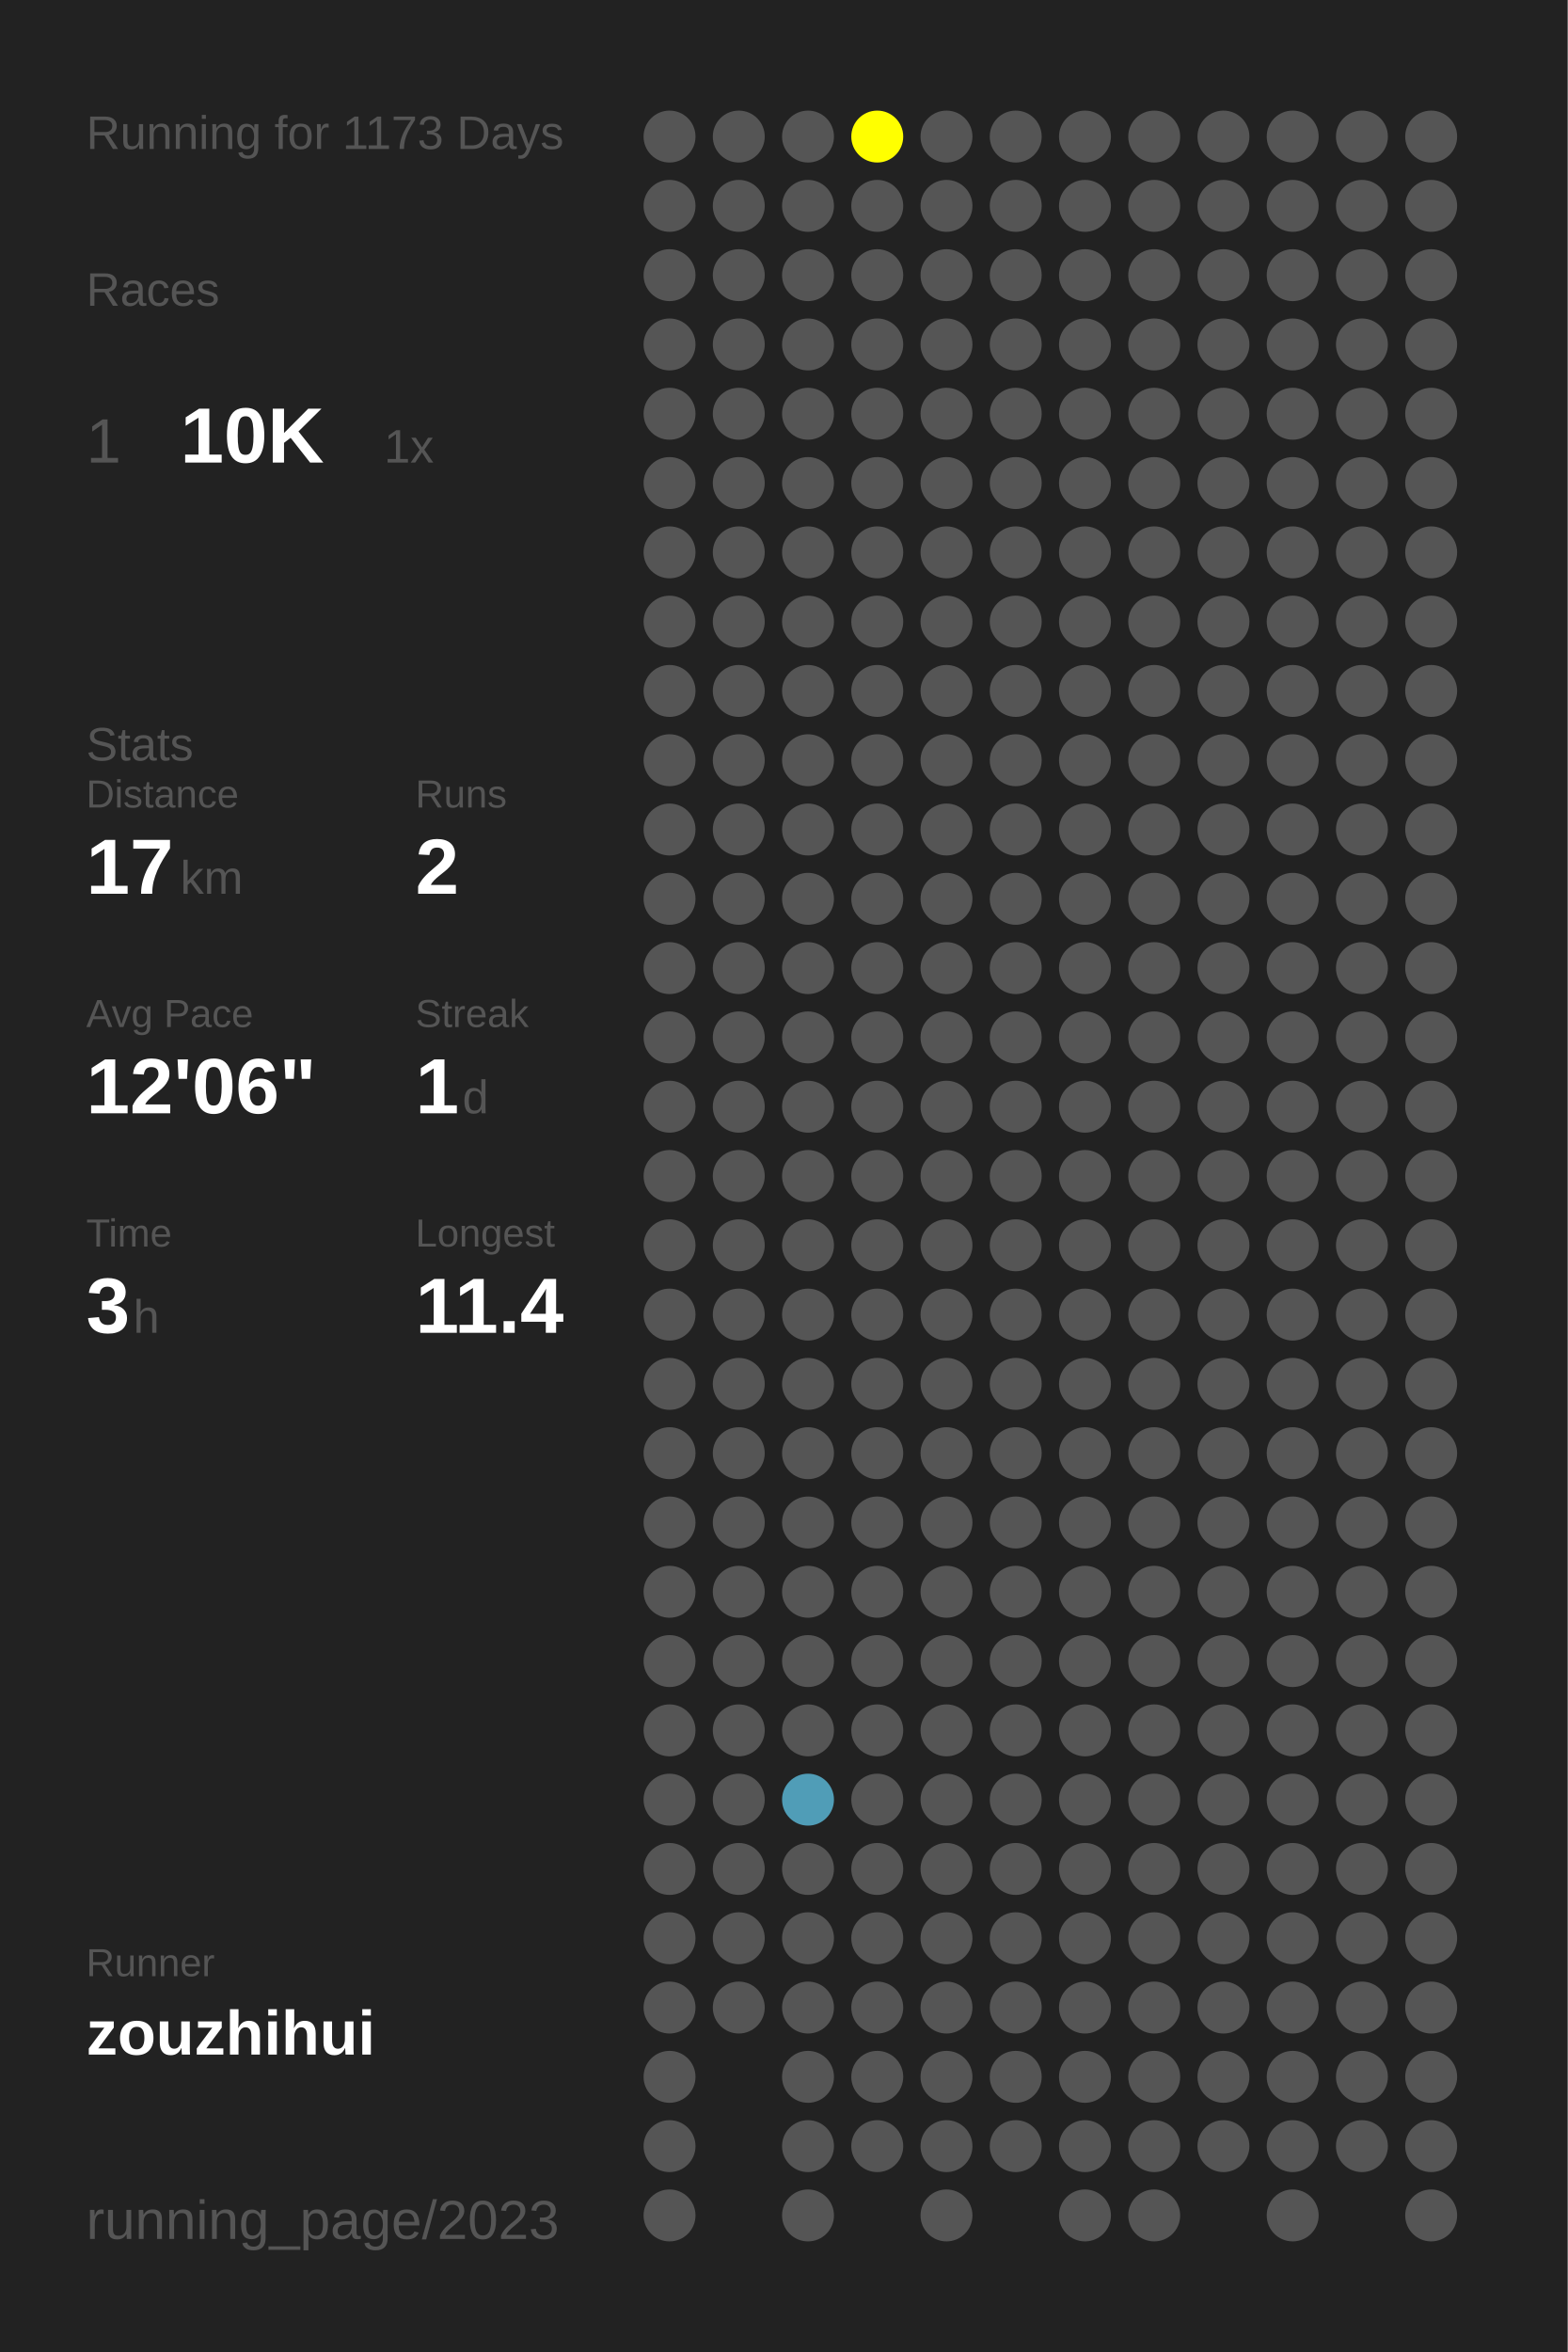
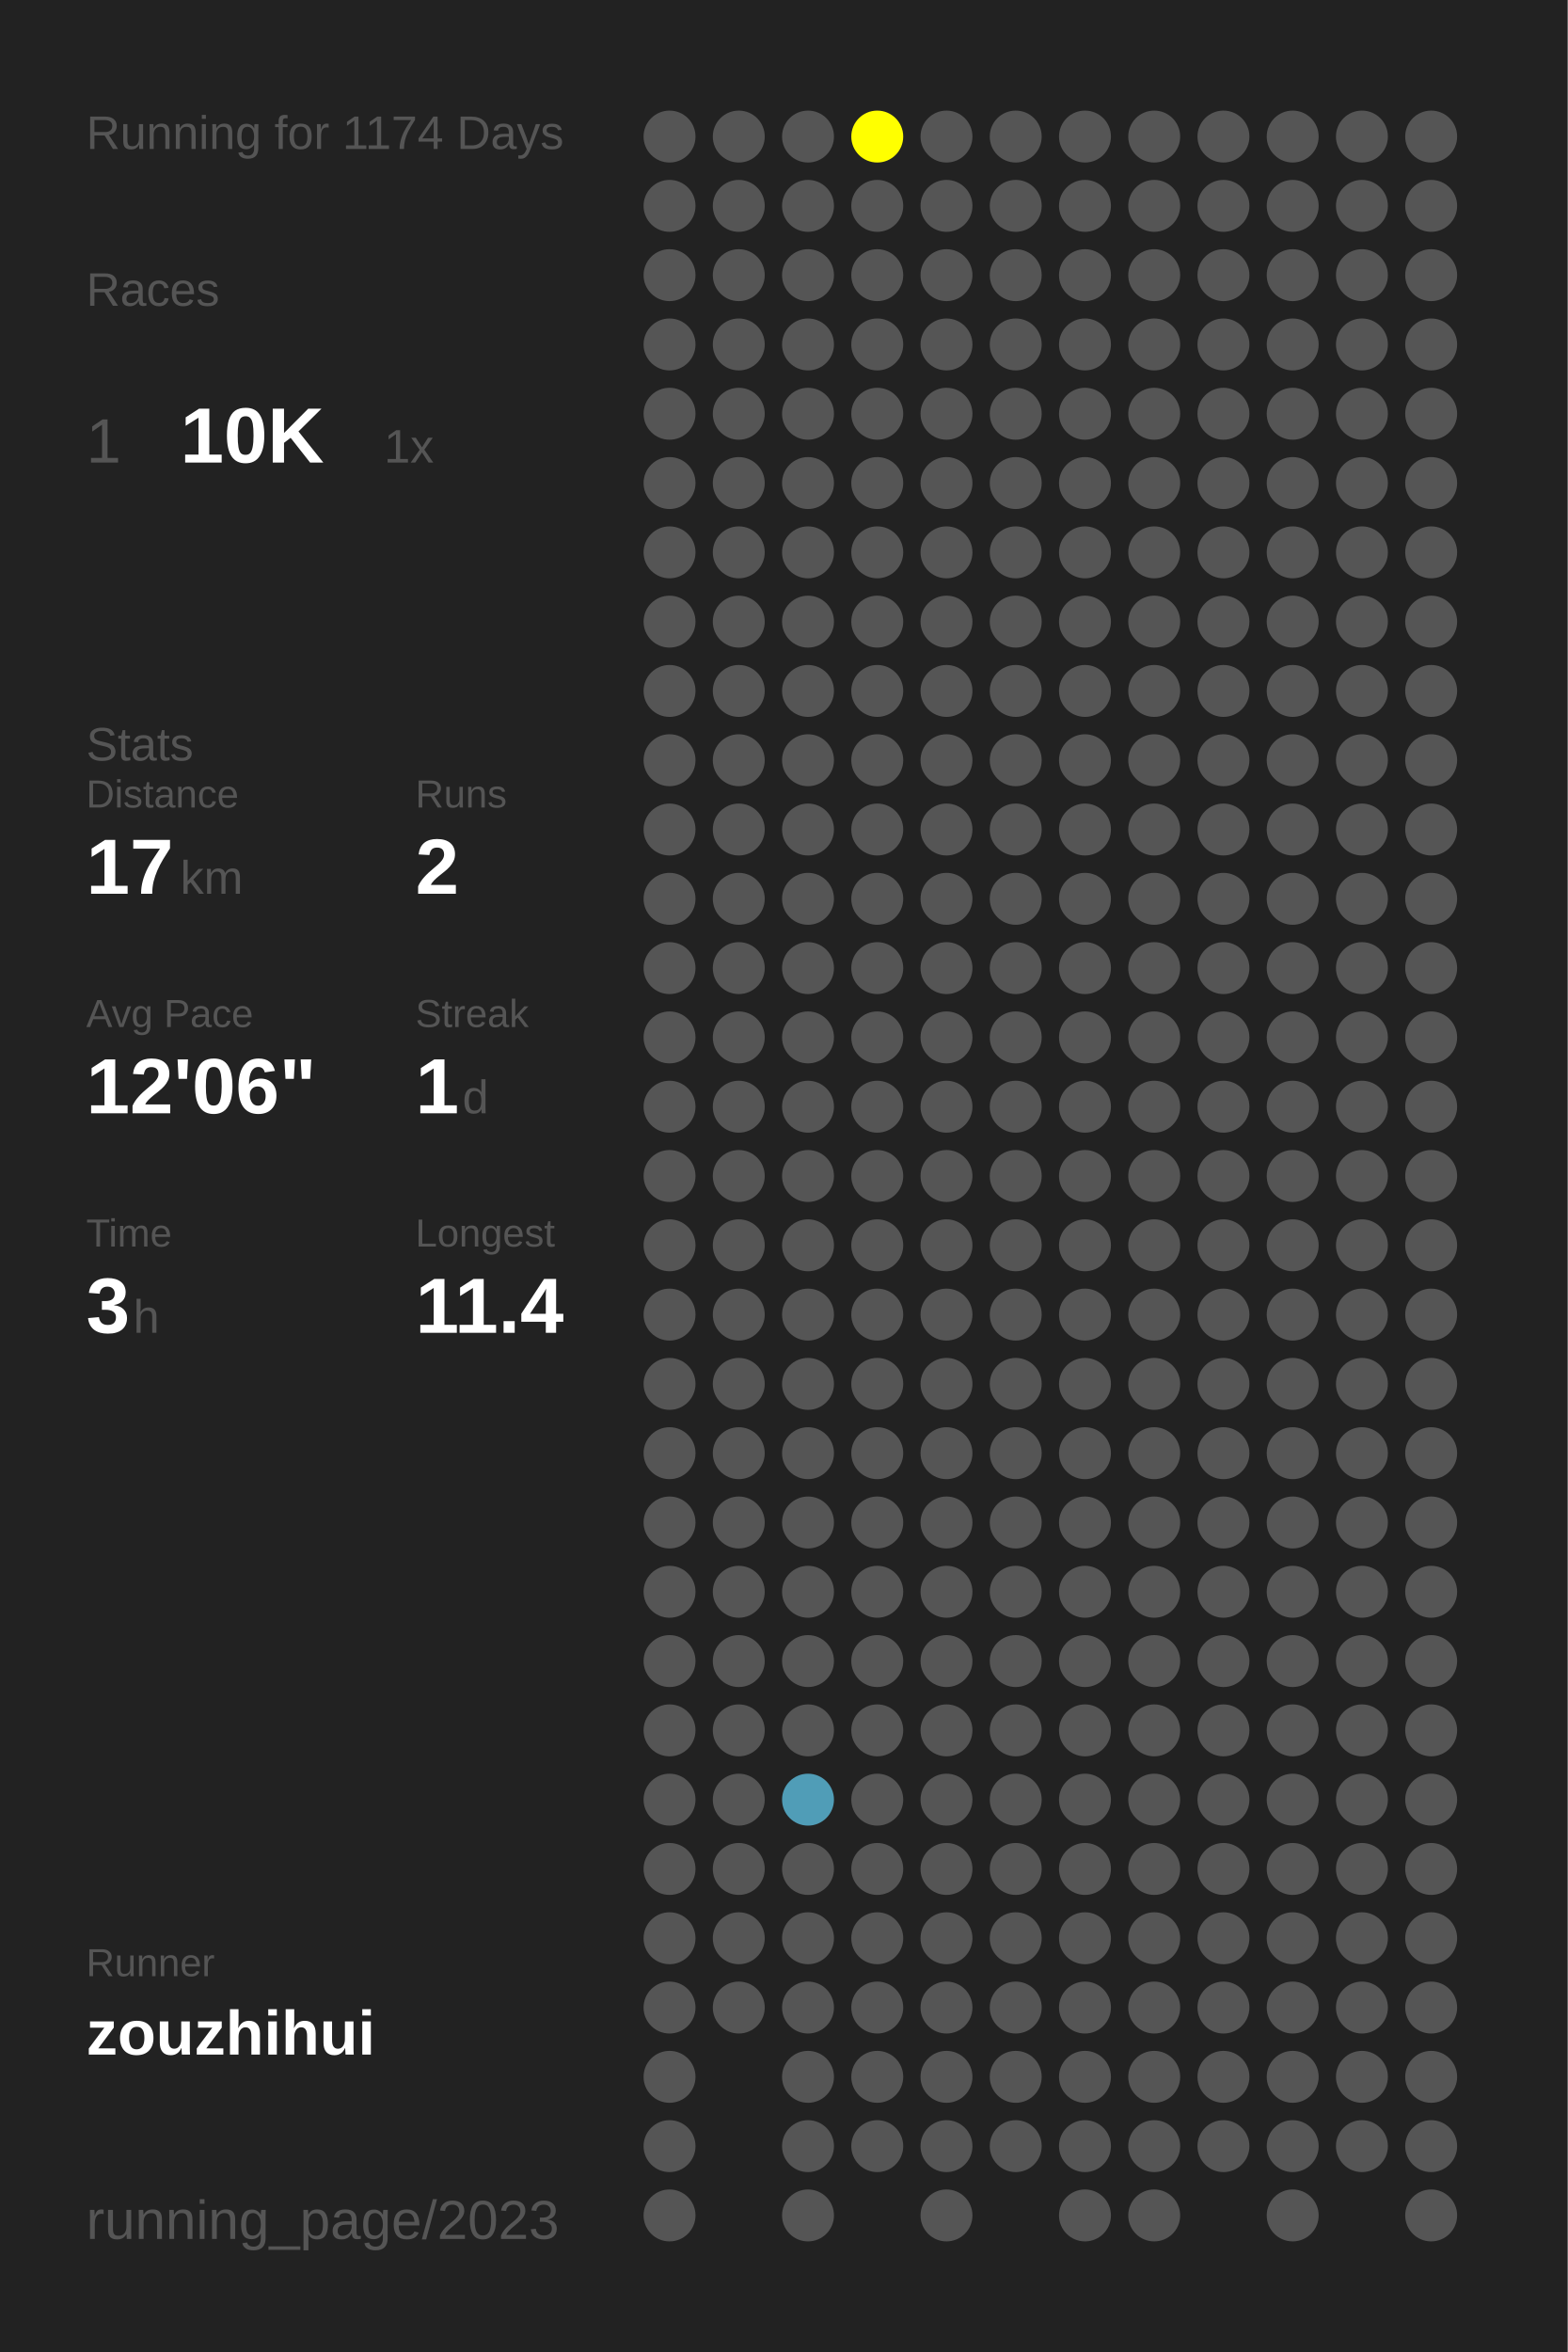
<svg xmlns="http://www.w3.org/2000/svg" baseProfile="full" height="300mm" version="1.1" viewBox="0,0,200,300" width="200mm">
  <defs />
  <rect fill="#222222" height="300" width="200" x="0" y="0" />
-   <text fill="#555555" style="font-size:6px; font-family:Arial;" x="11" y="19">Running for 1173 Days</text>
+   <text fill="#555555" style="font-size:6px; font-family:Arial;" x="11" y="19">Running for 1174 Days</text>
  <text fill="#555555" style="font-size:6px; font-family:Arial;" x="11" y="39">Races</text>
  <text fill="#555555" style="font-size:8px; font-family:Arial;" x="11" y="59">1</text>
  <text fill="#FFFFFF" style="font-size:10px; font-family:Arial; font-weight:bold;" x="23" y="59">10K</text>
  <text fill="#555555" style="font-size:6px; font-family:Arial;" x="49" y="59">1x</text>
  <text fill="#555555" style="font-size:6px; font-family:Arial;" x="11" y="97">Stats</text>
  <text fill="#555555" style="font-size:5px; font-family:Arial;" x="11" y="103">Distance</text>
  <text fill="#FFFFFF" style="font-size:10px; font-family:Arial; font-weight:bold;" x="11" y="114">17</text>
  <text fill="#555555" style="font-size:6px; font-family:Arial;" x="23" y="114">km</text>
  <text fill="#555555" style="font-size:5px; font-family:Arial;" x="53" y="103">Runs</text>
  <text fill="#FFFFFF" style="font-size:10px; font-family:Arial; font-weight:bold;" x="53" y="114">2</text>
  <text fill="#555555" style="font-size:5px; font-family:Arial;" x="11" y="131">Avg Pace</text>
  <text fill="#FFFFFF" style="font-size:10px; font-family:Arial; font-weight:bold;" x="11" y="142">12'06"</text>
  <text fill="#555555" style="font-size:5px; font-family:Arial;" x="53" y="131">Streak</text>
  <text fill="#FFFFFF" style="font-size:10px; font-family:Arial; font-weight:bold;" x="53" y="142">1</text>
  <text fill="#555555" style="font-size:6px; font-family:Arial;" x="59" y="142">d</text>
  <text fill="#555555" style="font-size:5px; font-family:Arial;" x="11" y="159">Time</text>
  <text fill="#FFFFFF" style="font-size:10px; font-family:Arial; font-weight:bold;" x="11" y="170">3</text>
  <text fill="#555555" style="font-size:6px; font-family:Arial;" x="17" y="170">h</text>
  <text fill="#555555" style="font-size:5px; font-family:Arial;" x="53" y="159">Longest</text>
  <text fill="#FFFFFF" style="font-size:10px; font-family:Arial; font-weight:bold;" x="53" y="170">11.4</text>
  <text fill="#555555" style="font-size:5px; font-family:Arial;" x="11" y="252.065">Runner</text>
  <text fill="#FFFFFF" style="font-size:8px; font-family:Arial; font-weight:bold;" x="11" y="262.065">zouzhihui</text>
  <text fill="#555555" style="font-size:7px; font-family:Arial;" x="11" y="285.581">running_page/2023</text>
  <circle cx="85.417" cy="17.419" fill="#555555" r="3.312" />
  <circle cx="85.417" cy="26.258" fill="#555555" r="3.312" />
  <circle cx="85.417" cy="35.097" fill="#555555" r="3.312" />
  <circle cx="85.417" cy="43.935" fill="#555555" r="3.312" />
  <circle cx="85.417" cy="52.774" fill="#555555" r="3.312" />
  <circle cx="85.417" cy="61.613" fill="#555555" r="3.312" />
  <circle cx="85.417" cy="70.452" fill="#555555" r="3.312" />
  <circle cx="85.417" cy="79.29" fill="#555555" r="3.312" />
  <circle cx="85.417" cy="88.129" fill="#555555" r="3.312" />
  <circle cx="85.417" cy="96.968" fill="#555555" r="3.312" />
  <circle cx="85.417" cy="105.806" fill="#555555" r="3.312" />
  <circle cx="85.417" cy="114.645" fill="#555555" r="3.312" />
  <circle cx="85.417" cy="123.484" fill="#555555" r="3.312" />
  <circle cx="85.417" cy="132.323" fill="#555555" r="3.312" />
  <circle cx="85.417" cy="141.161" fill="#555555" r="3.312" />
  <circle cx="85.417" cy="150" fill="#555555" r="3.312" />
  <circle cx="85.417" cy="158.839" fill="#555555" r="3.312" />
  <circle cx="85.417" cy="167.677" fill="#555555" r="3.312" />
  <circle cx="85.417" cy="176.516" fill="#555555" r="3.312" />
  <circle cx="85.417" cy="185.355" fill="#555555" r="3.312" />
  <circle cx="85.417" cy="194.194" fill="#555555" r="3.312" />
  <circle cx="85.417" cy="203.032" fill="#555555" r="3.312" />
  <circle cx="85.417" cy="211.871" fill="#555555" r="3.312" />
  <circle cx="85.417" cy="220.71" fill="#555555" r="3.312" />
  <circle cx="85.417" cy="229.548" fill="#555555" r="3.312" />
  <circle cx="85.417" cy="238.387" fill="#555555" r="3.312" />
  <circle cx="85.417" cy="247.226" fill="#555555" r="3.312" />
  <circle cx="85.417" cy="256.065" fill="#555555" r="3.312" />
  <circle cx="85.417" cy="264.903" fill="#555555" r="3.312" />
  <circle cx="85.417" cy="273.742" fill="#555555" r="3.312" />
  <circle cx="85.417" cy="282.581" fill="#555555" r="3.312" />
  <circle cx="94.25" cy="17.419" fill="#555555" r="3.312" />
  <circle cx="94.25" cy="26.258" fill="#555555" r="3.312" />
  <circle cx="94.25" cy="35.097" fill="#555555" r="3.312" />
  <circle cx="94.25" cy="43.935" fill="#555555" r="3.312" />
  <circle cx="94.25" cy="52.774" fill="#555555" r="3.312" />
  <circle cx="94.25" cy="61.613" fill="#555555" r="3.312" />
  <circle cx="94.25" cy="70.452" fill="#555555" r="3.312" />
  <circle cx="94.25" cy="79.29" fill="#555555" r="3.312" />
  <circle cx="94.25" cy="88.129" fill="#555555" r="3.312" />
  <circle cx="94.25" cy="96.968" fill="#555555" r="3.312" />
  <circle cx="94.25" cy="105.806" fill="#555555" r="3.312" />
  <circle cx="94.25" cy="114.645" fill="#555555" r="3.312" />
  <circle cx="94.25" cy="123.484" fill="#555555" r="3.312" />
  <circle cx="94.25" cy="132.323" fill="#555555" r="3.312" />
  <circle cx="94.25" cy="141.161" fill="#555555" r="3.312" />
  <circle cx="94.25" cy="150" fill="#555555" r="3.312" />
  <circle cx="94.25" cy="158.839" fill="#555555" r="3.312" />
  <circle cx="94.25" cy="167.677" fill="#555555" r="3.312" />
  <circle cx="94.25" cy="176.516" fill="#555555" r="3.312" />
  <circle cx="94.25" cy="185.355" fill="#555555" r="3.312" />
  <circle cx="94.25" cy="194.194" fill="#555555" r="3.312" />
  <circle cx="94.25" cy="203.032" fill="#555555" r="3.312" />
  <circle cx="94.25" cy="211.871" fill="#555555" r="3.312" />
  <circle cx="94.25" cy="220.71" fill="#555555" r="3.312" />
  <circle cx="94.25" cy="229.548" fill="#555555" r="3.312" />
  <circle cx="94.25" cy="238.387" fill="#555555" r="3.312" />
  <circle cx="94.25" cy="247.226" fill="#555555" r="3.312" />
  <circle cx="94.25" cy="256.065" fill="#555555" r="3.312" />
  <circle cx="103.083" cy="17.419" fill="#555555" r="3.312" />
  <circle cx="103.083" cy="26.258" fill="#555555" r="3.312" />
  <circle cx="103.083" cy="35.097" fill="#555555" r="3.312" />
  <circle cx="103.083" cy="43.935" fill="#555555" r="3.312" />
  <circle cx="103.083" cy="52.774" fill="#555555" r="3.312" />
  <circle cx="103.083" cy="61.613" fill="#555555" r="3.312" />
  <circle cx="103.083" cy="70.452" fill="#555555" r="3.312" />
  <circle cx="103.083" cy="79.29" fill="#555555" r="3.312" />
  <circle cx="103.083" cy="88.129" fill="#555555" r="3.312" />
  <circle cx="103.083" cy="96.968" fill="#555555" r="3.312" />
  <circle cx="103.083" cy="105.806" fill="#555555" r="3.312" />
  <circle cx="103.083" cy="114.645" fill="#555555" r="3.312" />
  <circle cx="103.083" cy="123.484" fill="#555555" r="3.312" />
  <circle cx="103.083" cy="132.323" fill="#555555" r="3.312" />
  <circle cx="103.083" cy="141.161" fill="#555555" r="3.312" />
  <circle cx="103.083" cy="150" fill="#555555" r="3.312" />
  <circle cx="103.083" cy="158.839" fill="#555555" r="3.312" />
  <circle cx="103.083" cy="167.677" fill="#555555" r="3.312" />
  <circle cx="103.083" cy="176.516" fill="#555555" r="3.312" />
  <circle cx="103.083" cy="185.355" fill="#555555" r="3.312" />
  <circle cx="103.083" cy="194.194" fill="#555555" r="3.312" />
  <circle cx="103.083" cy="203.032" fill="#555555" r="3.312" />
  <circle cx="103.083" cy="211.871" fill="#555555" r="3.312" />
  <circle cx="103.083" cy="220.71" fill="#555555" r="3.312" />
  <circle cx="103.083" cy="229.548" fill="#509db7" r="3.312" />
  <circle cx="103.083" cy="238.387" fill="#555555" r="3.312" />
  <circle cx="103.083" cy="247.226" fill="#555555" r="3.312" />
  <circle cx="103.083" cy="256.065" fill="#555555" r="3.312" />
  <circle cx="103.083" cy="264.903" fill="#555555" r="3.312" />
  <circle cx="103.083" cy="273.742" fill="#555555" r="3.312" />
  <circle cx="103.083" cy="282.581" fill="#555555" r="3.312" />
  <circle cx="111.917" cy="17.419" fill="#FFFF00" r="3.312" />
  <circle cx="111.917" cy="26.258" fill="#555555" r="3.312" />
  <circle cx="111.917" cy="35.097" fill="#555555" r="3.312" />
  <circle cx="111.917" cy="43.935" fill="#555555" r="3.312" />
  <circle cx="111.917" cy="52.774" fill="#555555" r="3.312" />
  <circle cx="111.917" cy="61.613" fill="#555555" r="3.312" />
  <circle cx="111.917" cy="70.452" fill="#555555" r="3.312" />
  <circle cx="111.917" cy="79.29" fill="#555555" r="3.312" />
  <circle cx="111.917" cy="88.129" fill="#555555" r="3.312" />
  <circle cx="111.917" cy="96.968" fill="#555555" r="3.312" />
  <circle cx="111.917" cy="105.806" fill="#555555" r="3.312" />
  <circle cx="111.917" cy="114.645" fill="#555555" r="3.312" />
  <circle cx="111.917" cy="123.484" fill="#555555" r="3.312" />
  <circle cx="111.917" cy="132.323" fill="#555555" r="3.312" />
  <circle cx="111.917" cy="141.161" fill="#555555" r="3.312" />
  <circle cx="111.917" cy="150" fill="#555555" r="3.312" />
  <circle cx="111.917" cy="158.839" fill="#555555" r="3.312" />
  <circle cx="111.917" cy="167.677" fill="#555555" r="3.312" />
  <circle cx="111.917" cy="176.516" fill="#555555" r="3.312" />
  <circle cx="111.917" cy="185.355" fill="#555555" r="3.312" />
  <circle cx="111.917" cy="194.194" fill="#555555" r="3.312" />
  <circle cx="111.917" cy="203.032" fill="#555555" r="3.312" />
  <circle cx="111.917" cy="211.871" fill="#555555" r="3.312" />
  <circle cx="111.917" cy="220.71" fill="#555555" r="3.312" />
  <circle cx="111.917" cy="229.548" fill="#555555" r="3.312" />
  <circle cx="111.917" cy="238.387" fill="#555555" r="3.312" />
  <circle cx="111.917" cy="247.226" fill="#555555" r="3.312" />
  <circle cx="111.917" cy="256.065" fill="#555555" r="3.312" />
  <circle cx="111.917" cy="264.903" fill="#555555" r="3.312" />
  <circle cx="111.917" cy="273.742" fill="#555555" r="3.312" />
  <circle cx="120.75" cy="17.419" fill="#555555" r="3.312" />
  <circle cx="120.75" cy="26.258" fill="#555555" r="3.312" />
  <circle cx="120.75" cy="35.097" fill="#555555" r="3.312" />
  <circle cx="120.75" cy="43.935" fill="#555555" r="3.312" />
  <circle cx="120.75" cy="52.774" fill="#555555" r="3.312" />
  <circle cx="120.75" cy="61.613" fill="#555555" r="3.312" />
  <circle cx="120.75" cy="70.452" fill="#555555" r="3.312" />
  <circle cx="120.75" cy="79.29" fill="#555555" r="3.312" />
  <circle cx="120.75" cy="88.129" fill="#555555" r="3.312" />
  <circle cx="120.75" cy="96.968" fill="#555555" r="3.312" />
  <circle cx="120.75" cy="105.806" fill="#555555" r="3.312" />
  <circle cx="120.75" cy="114.645" fill="#555555" r="3.312" />
  <circle cx="120.75" cy="123.484" fill="#555555" r="3.312" />
  <circle cx="120.75" cy="132.323" fill="#555555" r="3.312" />
  <circle cx="120.75" cy="141.161" fill="#555555" r="3.312" />
  <circle cx="120.75" cy="150" fill="#555555" r="3.312" />
  <circle cx="120.75" cy="158.839" fill="#555555" r="3.312" />
  <circle cx="120.75" cy="167.677" fill="#555555" r="3.312" />
  <circle cx="120.75" cy="176.516" fill="#555555" r="3.312" />
  <circle cx="120.75" cy="185.355" fill="#555555" r="3.312" />
  <circle cx="120.75" cy="194.194" fill="#555555" r="3.312" />
  <circle cx="120.75" cy="203.032" fill="#555555" r="3.312" />
  <circle cx="120.75" cy="211.871" fill="#555555" r="3.312" />
  <circle cx="120.75" cy="220.71" fill="#555555" r="3.312" />
  <circle cx="120.75" cy="229.548" fill="#555555" r="3.312" />
  <circle cx="120.75" cy="238.387" fill="#555555" r="3.312" />
  <circle cx="120.75" cy="247.226" fill="#555555" r="3.312" />
  <circle cx="120.75" cy="256.065" fill="#555555" r="3.312" />
  <circle cx="120.75" cy="264.903" fill="#555555" r="3.312" />
  <circle cx="120.75" cy="273.742" fill="#555555" r="3.312" />
  <circle cx="120.75" cy="282.581" fill="#555555" r="3.312" />
  <circle cx="129.583" cy="17.419" fill="#555555" r="3.312" />
  <circle cx="129.583" cy="26.258" fill="#555555" r="3.312" />
  <circle cx="129.583" cy="35.097" fill="#555555" r="3.312" />
  <circle cx="129.583" cy="43.935" fill="#555555" r="3.312" />
  <circle cx="129.583" cy="52.774" fill="#555555" r="3.312" />
  <circle cx="129.583" cy="61.613" fill="#555555" r="3.312" />
  <circle cx="129.583" cy="70.452" fill="#555555" r="3.312" />
  <circle cx="129.583" cy="79.29" fill="#555555" r="3.312" />
  <circle cx="129.583" cy="88.129" fill="#555555" r="3.312" />
  <circle cx="129.583" cy="96.968" fill="#555555" r="3.312" />
  <circle cx="129.583" cy="105.806" fill="#555555" r="3.312" />
  <circle cx="129.583" cy="114.645" fill="#555555" r="3.312" />
  <circle cx="129.583" cy="123.484" fill="#555555" r="3.312" />
  <circle cx="129.583" cy="132.323" fill="#555555" r="3.312" />
  <circle cx="129.583" cy="141.161" fill="#555555" r="3.312" />
  <circle cx="129.583" cy="150" fill="#555555" r="3.312" />
  <circle cx="129.583" cy="158.839" fill="#555555" r="3.312" />
  <circle cx="129.583" cy="167.677" fill="#555555" r="3.312" />
  <circle cx="129.583" cy="176.516" fill="#555555" r="3.312" />
  <circle cx="129.583" cy="185.355" fill="#555555" r="3.312" />
  <circle cx="129.583" cy="194.194" fill="#555555" r="3.312" />
  <circle cx="129.583" cy="203.032" fill="#555555" r="3.312" />
  <circle cx="129.583" cy="211.871" fill="#555555" r="3.312" />
  <circle cx="129.583" cy="220.71" fill="#555555" r="3.312" />
  <circle cx="129.583" cy="229.548" fill="#555555" r="3.312" />
  <circle cx="129.583" cy="238.387" fill="#555555" r="3.312" />
  <circle cx="129.583" cy="247.226" fill="#555555" r="3.312" />
  <circle cx="129.583" cy="256.065" fill="#555555" r="3.312" />
  <circle cx="129.583" cy="264.903" fill="#555555" r="3.312" />
  <circle cx="129.583" cy="273.742" fill="#555555" r="3.312" />
  <circle cx="138.417" cy="17.419" fill="#555555" r="3.312" />
  <circle cx="138.417" cy="26.258" fill="#555555" r="3.312" />
  <circle cx="138.417" cy="35.097" fill="#555555" r="3.312" />
  <circle cx="138.417" cy="43.935" fill="#555555" r="3.312" />
  <circle cx="138.417" cy="52.774" fill="#555555" r="3.312" />
  <circle cx="138.417" cy="61.613" fill="#555555" r="3.312" />
  <circle cx="138.417" cy="70.452" fill="#555555" r="3.312" />
  <circle cx="138.417" cy="79.29" fill="#555555" r="3.312" />
  <circle cx="138.417" cy="88.129" fill="#555555" r="3.312" />
  <circle cx="138.417" cy="96.968" fill="#555555" r="3.312" />
  <circle cx="138.417" cy="105.806" fill="#555555" r="3.312" />
  <circle cx="138.417" cy="114.645" fill="#555555" r="3.312" />
  <circle cx="138.417" cy="123.484" fill="#555555" r="3.312" />
  <circle cx="138.417" cy="132.323" fill="#555555" r="3.312" />
  <circle cx="138.417" cy="141.161" fill="#555555" r="3.312" />
  <circle cx="138.417" cy="150" fill="#555555" r="3.312" />
  <circle cx="138.417" cy="158.839" fill="#555555" r="3.312" />
  <circle cx="138.417" cy="167.677" fill="#555555" r="3.312" />
  <circle cx="138.417" cy="176.516" fill="#555555" r="3.312" />
  <circle cx="138.417" cy="185.355" fill="#555555" r="3.312" />
  <circle cx="138.417" cy="194.194" fill="#555555" r="3.312" />
  <circle cx="138.417" cy="203.032" fill="#555555" r="3.312" />
  <circle cx="138.417" cy="211.871" fill="#555555" r="3.312" />
  <circle cx="138.417" cy="220.71" fill="#555555" r="3.312" />
  <circle cx="138.417" cy="229.548" fill="#555555" r="3.312" />
  <circle cx="138.417" cy="238.387" fill="#555555" r="3.312" />
  <circle cx="138.417" cy="247.226" fill="#555555" r="3.312" />
  <circle cx="138.417" cy="256.065" fill="#555555" r="3.312" />
  <circle cx="138.417" cy="264.903" fill="#555555" r="3.312" />
  <circle cx="138.417" cy="273.742" fill="#555555" r="3.312" />
  <circle cx="138.417" cy="282.581" fill="#555555" r="3.312" />
  <circle cx="147.25" cy="17.419" fill="#555555" r="3.312" />
  <circle cx="147.25" cy="26.258" fill="#555555" r="3.312" />
  <circle cx="147.25" cy="35.097" fill="#555555" r="3.312" />
  <circle cx="147.25" cy="43.935" fill="#555555" r="3.312" />
  <circle cx="147.25" cy="52.774" fill="#555555" r="3.312" />
  <circle cx="147.25" cy="61.613" fill="#555555" r="3.312" />
  <circle cx="147.25" cy="70.452" fill="#555555" r="3.312" />
  <circle cx="147.25" cy="79.29" fill="#555555" r="3.312" />
  <circle cx="147.25" cy="88.129" fill="#555555" r="3.312" />
  <circle cx="147.25" cy="96.968" fill="#555555" r="3.312" />
  <circle cx="147.25" cy="105.806" fill="#555555" r="3.312" />
  <circle cx="147.25" cy="114.645" fill="#555555" r="3.312" />
  <circle cx="147.25" cy="123.484" fill="#555555" r="3.312" />
  <circle cx="147.25" cy="132.323" fill="#555555" r="3.312" />
  <circle cx="147.25" cy="141.161" fill="#555555" r="3.312" />
  <circle cx="147.25" cy="150" fill="#555555" r="3.312" />
  <circle cx="147.25" cy="158.839" fill="#555555" r="3.312" />
  <circle cx="147.25" cy="167.677" fill="#555555" r="3.312" />
  <circle cx="147.25" cy="176.516" fill="#555555" r="3.312" />
  <circle cx="147.25" cy="185.355" fill="#555555" r="3.312" />
  <circle cx="147.25" cy="194.194" fill="#555555" r="3.312" />
  <circle cx="147.25" cy="203.032" fill="#555555" r="3.312" />
  <circle cx="147.25" cy="211.871" fill="#555555" r="3.312" />
  <circle cx="147.25" cy="220.71" fill="#555555" r="3.312" />
  <circle cx="147.25" cy="229.548" fill="#555555" r="3.312" />
  <circle cx="147.25" cy="238.387" fill="#555555" r="3.312" />
  <circle cx="147.25" cy="247.226" fill="#555555" r="3.312" />
  <circle cx="147.25" cy="256.065" fill="#555555" r="3.312" />
  <circle cx="147.25" cy="264.903" fill="#555555" r="3.312" />
  <circle cx="147.25" cy="273.742" fill="#555555" r="3.312" />
  <circle cx="147.25" cy="282.581" fill="#555555" r="3.312" />
  <circle cx="156.083" cy="17.419" fill="#555555" r="3.312" />
  <circle cx="156.083" cy="26.258" fill="#555555" r="3.312" />
  <circle cx="156.083" cy="35.097" fill="#555555" r="3.312" />
  <circle cx="156.083" cy="43.935" fill="#555555" r="3.312" />
  <circle cx="156.083" cy="52.774" fill="#555555" r="3.312" />
  <circle cx="156.083" cy="61.613" fill="#555555" r="3.312" />
  <circle cx="156.083" cy="70.452" fill="#555555" r="3.312" />
  <circle cx="156.083" cy="79.29" fill="#555555" r="3.312" />
  <circle cx="156.083" cy="88.129" fill="#555555" r="3.312" />
  <circle cx="156.083" cy="96.968" fill="#555555" r="3.312" />
  <circle cx="156.083" cy="105.806" fill="#555555" r="3.312" />
  <circle cx="156.083" cy="114.645" fill="#555555" r="3.312" />
  <circle cx="156.083" cy="123.484" fill="#555555" r="3.312" />
  <circle cx="156.083" cy="132.323" fill="#555555" r="3.312" />
  <circle cx="156.083" cy="141.161" fill="#555555" r="3.312" />
  <circle cx="156.083" cy="150" fill="#555555" r="3.312" />
  <circle cx="156.083" cy="158.839" fill="#555555" r="3.312" />
  <circle cx="156.083" cy="167.677" fill="#555555" r="3.312" />
  <circle cx="156.083" cy="176.516" fill="#555555" r="3.312" />
  <circle cx="156.083" cy="185.355" fill="#555555" r="3.312" />
  <circle cx="156.083" cy="194.194" fill="#555555" r="3.312" />
  <circle cx="156.083" cy="203.032" fill="#555555" r="3.312" />
  <circle cx="156.083" cy="211.871" fill="#555555" r="3.312" />
  <circle cx="156.083" cy="220.71" fill="#555555" r="3.312" />
  <circle cx="156.083" cy="229.548" fill="#555555" r="3.312" />
  <circle cx="156.083" cy="238.387" fill="#555555" r="3.312" />
  <circle cx="156.083" cy="247.226" fill="#555555" r="3.312" />
  <circle cx="156.083" cy="256.065" fill="#555555" r="3.312" />
  <circle cx="156.083" cy="264.903" fill="#555555" r="3.312" />
  <circle cx="156.083" cy="273.742" fill="#555555" r="3.312" />
  <circle cx="164.917" cy="17.419" fill="#555555" r="3.312" />
  <circle cx="164.917" cy="26.258" fill="#555555" r="3.312" />
  <circle cx="164.917" cy="35.097" fill="#555555" r="3.312" />
  <circle cx="164.917" cy="43.935" fill="#555555" r="3.312" />
  <circle cx="164.917" cy="52.774" fill="#555555" r="3.312" />
  <circle cx="164.917" cy="61.613" fill="#555555" r="3.312" />
  <circle cx="164.917" cy="70.452" fill="#555555" r="3.312" />
  <circle cx="164.917" cy="79.29" fill="#555555" r="3.312" />
  <circle cx="164.917" cy="88.129" fill="#555555" r="3.312" />
  <circle cx="164.917" cy="96.968" fill="#555555" r="3.312" />
  <circle cx="164.917" cy="105.806" fill="#555555" r="3.312" />
  <circle cx="164.917" cy="114.645" fill="#555555" r="3.312" />
  <circle cx="164.917" cy="123.484" fill="#555555" r="3.312" />
  <circle cx="164.917" cy="132.323" fill="#555555" r="3.312" />
  <circle cx="164.917" cy="141.161" fill="#555555" r="3.312" />
  <circle cx="164.917" cy="150" fill="#555555" r="3.312" />
  <circle cx="164.917" cy="158.839" fill="#555555" r="3.312" />
  <circle cx="164.917" cy="167.677" fill="#555555" r="3.312" />
  <circle cx="164.917" cy="176.516" fill="#555555" r="3.312" />
  <circle cx="164.917" cy="185.355" fill="#555555" r="3.312" />
  <circle cx="164.917" cy="194.194" fill="#555555" r="3.312" />
  <circle cx="164.917" cy="203.032" fill="#555555" r="3.312" />
  <circle cx="164.917" cy="211.871" fill="#555555" r="3.312" />
  <circle cx="164.917" cy="220.71" fill="#555555" r="3.312" />
  <circle cx="164.917" cy="229.548" fill="#555555" r="3.312" />
  <circle cx="164.917" cy="238.387" fill="#555555" r="3.312" />
  <circle cx="164.917" cy="247.226" fill="#555555" r="3.312" />
  <circle cx="164.917" cy="256.065" fill="#555555" r="3.312" />
  <circle cx="164.917" cy="264.903" fill="#555555" r="3.312" />
  <circle cx="164.917" cy="273.742" fill="#555555" r="3.312" />
  <circle cx="164.917" cy="282.581" fill="#555555" r="3.312" />
  <circle cx="173.75" cy="17.419" fill="#555555" r="3.312" />
  <circle cx="173.75" cy="26.258" fill="#555555" r="3.312" />
  <circle cx="173.75" cy="35.097" fill="#555555" r="3.312" />
  <circle cx="173.75" cy="43.935" fill="#555555" r="3.312" />
  <circle cx="173.75" cy="52.774" fill="#555555" r="3.312" />
  <circle cx="173.75" cy="61.613" fill="#555555" r="3.312" />
  <circle cx="173.75" cy="70.452" fill="#555555" r="3.312" />
  <circle cx="173.75" cy="79.29" fill="#555555" r="3.312" />
  <circle cx="173.75" cy="88.129" fill="#555555" r="3.312" />
  <circle cx="173.75" cy="96.968" fill="#555555" r="3.312" />
  <circle cx="173.75" cy="105.806" fill="#555555" r="3.312" />
  <circle cx="173.75" cy="114.645" fill="#555555" r="3.312" />
  <circle cx="173.75" cy="123.484" fill="#555555" r="3.312" />
  <circle cx="173.75" cy="132.323" fill="#555555" r="3.312" />
  <circle cx="173.75" cy="141.161" fill="#555555" r="3.312" />
  <circle cx="173.75" cy="150" fill="#555555" r="3.312" />
  <circle cx="173.75" cy="158.839" fill="#555555" r="3.312" />
  <circle cx="173.75" cy="167.677" fill="#555555" r="3.312" />
  <circle cx="173.75" cy="176.516" fill="#555555" r="3.312" />
  <circle cx="173.75" cy="185.355" fill="#555555" r="3.312" />
  <circle cx="173.75" cy="194.194" fill="#555555" r="3.312" />
  <circle cx="173.75" cy="203.032" fill="#555555" r="3.312" />
  <circle cx="173.75" cy="211.871" fill="#555555" r="3.312" />
  <circle cx="173.75" cy="220.71" fill="#555555" r="3.312" />
  <circle cx="173.75" cy="229.548" fill="#555555" r="3.312" />
  <circle cx="173.75" cy="238.387" fill="#555555" r="3.312" />
  <circle cx="173.75" cy="247.226" fill="#555555" r="3.312" />
  <circle cx="173.75" cy="256.065" fill="#555555" r="3.312" />
  <circle cx="173.75" cy="264.903" fill="#555555" r="3.312" />
  <circle cx="173.75" cy="273.742" fill="#555555" r="3.312" />
  <circle cx="182.583" cy="17.419" fill="#555555" r="3.312" />
  <circle cx="182.583" cy="26.258" fill="#555555" r="3.312" />
  <circle cx="182.583" cy="35.097" fill="#555555" r="3.312" />
  <circle cx="182.583" cy="43.935" fill="#555555" r="3.312" />
  <circle cx="182.583" cy="52.774" fill="#555555" r="3.312" />
  <circle cx="182.583" cy="61.613" fill="#555555" r="3.312" />
  <circle cx="182.583" cy="70.452" fill="#555555" r="3.312" />
  <circle cx="182.583" cy="79.29" fill="#555555" r="3.312" />
  <circle cx="182.583" cy="88.129" fill="#555555" r="3.312" />
  <circle cx="182.583" cy="96.968" fill="#555555" r="3.312" />
  <circle cx="182.583" cy="105.806" fill="#555555" r="3.312" />
  <circle cx="182.583" cy="114.645" fill="#555555" r="3.312" />
  <circle cx="182.583" cy="123.484" fill="#555555" r="3.312" />
  <circle cx="182.583" cy="132.323" fill="#555555" r="3.312" />
  <circle cx="182.583" cy="141.161" fill="#555555" r="3.312" />
  <circle cx="182.583" cy="150" fill="#555555" r="3.312" />
  <circle cx="182.583" cy="158.839" fill="#555555" r="3.312" />
  <circle cx="182.583" cy="167.677" fill="#555555" r="3.312" />
  <circle cx="182.583" cy="176.516" fill="#555555" r="3.312" />
  <circle cx="182.583" cy="185.355" fill="#555555" r="3.312" />
  <circle cx="182.583" cy="194.194" fill="#555555" r="3.312" />
  <circle cx="182.583" cy="203.032" fill="#555555" r="3.312" />
  <circle cx="182.583" cy="211.871" fill="#555555" r="3.312" />
  <circle cx="182.583" cy="220.71" fill="#555555" r="3.312" />
  <circle cx="182.583" cy="229.548" fill="#555555" r="3.312" />
  <circle cx="182.583" cy="238.387" fill="#555555" r="3.312" />
  <circle cx="182.583" cy="247.226" fill="#555555" r="3.312" />
  <circle cx="182.583" cy="256.065" fill="#555555" r="3.312" />
  <circle cx="182.583" cy="264.903" fill="#555555" r="3.312" />
  <circle cx="182.583" cy="273.742" fill="#555555" r="3.312" />
  <circle cx="182.583" cy="282.581" fill="#555555" r="3.312" />
</svg>
